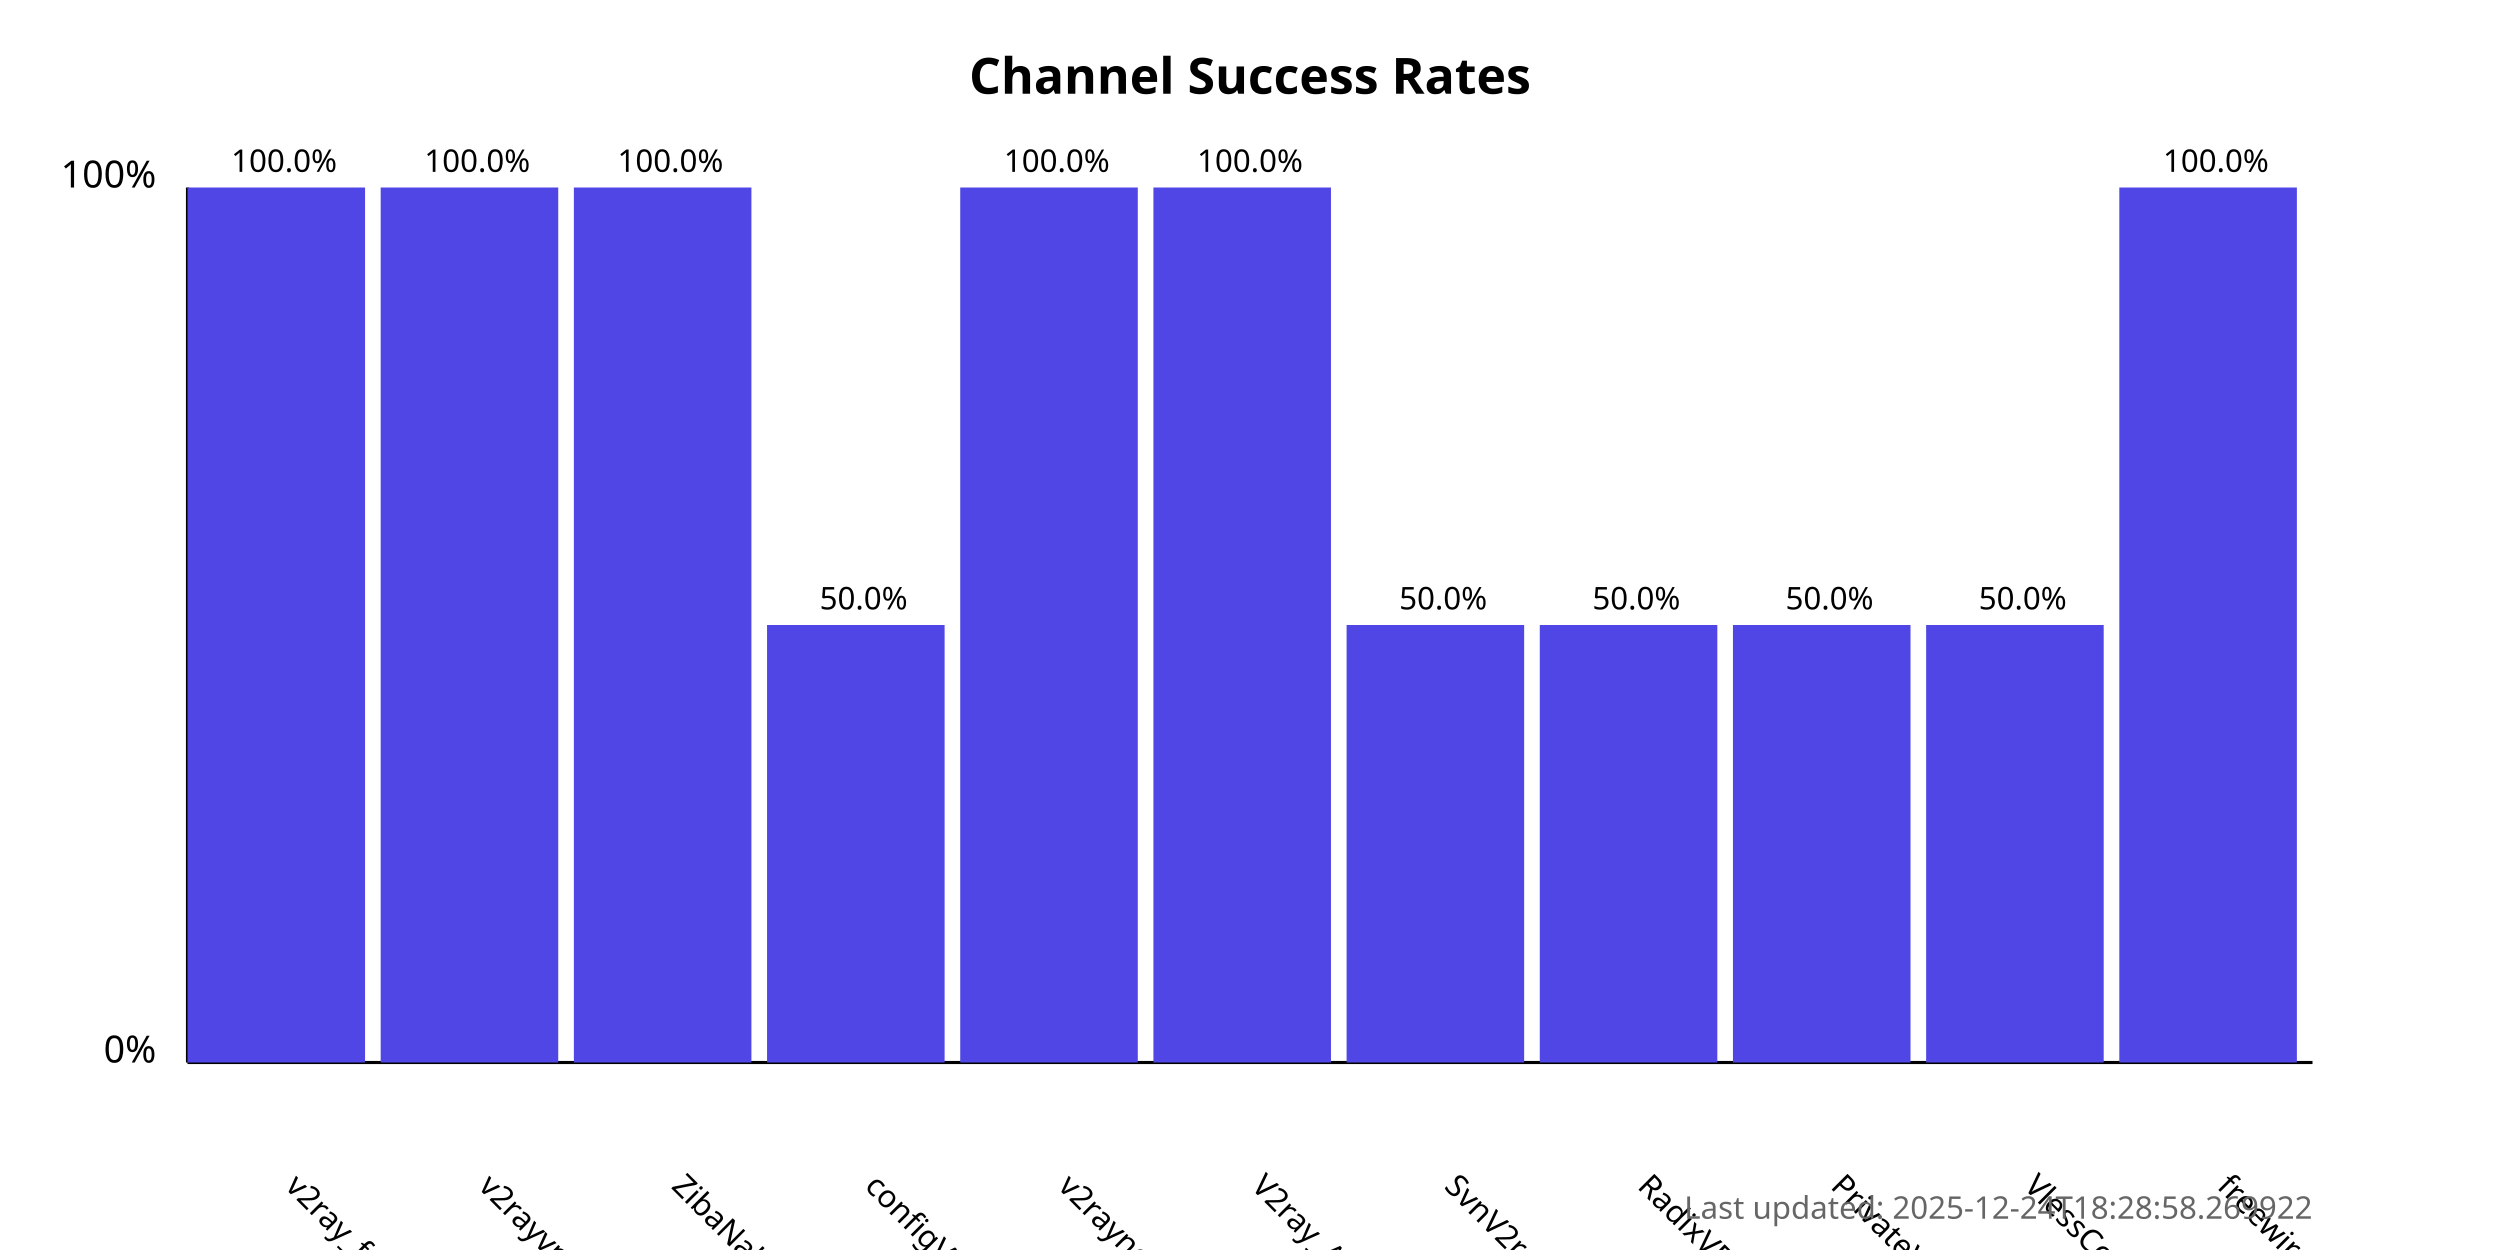
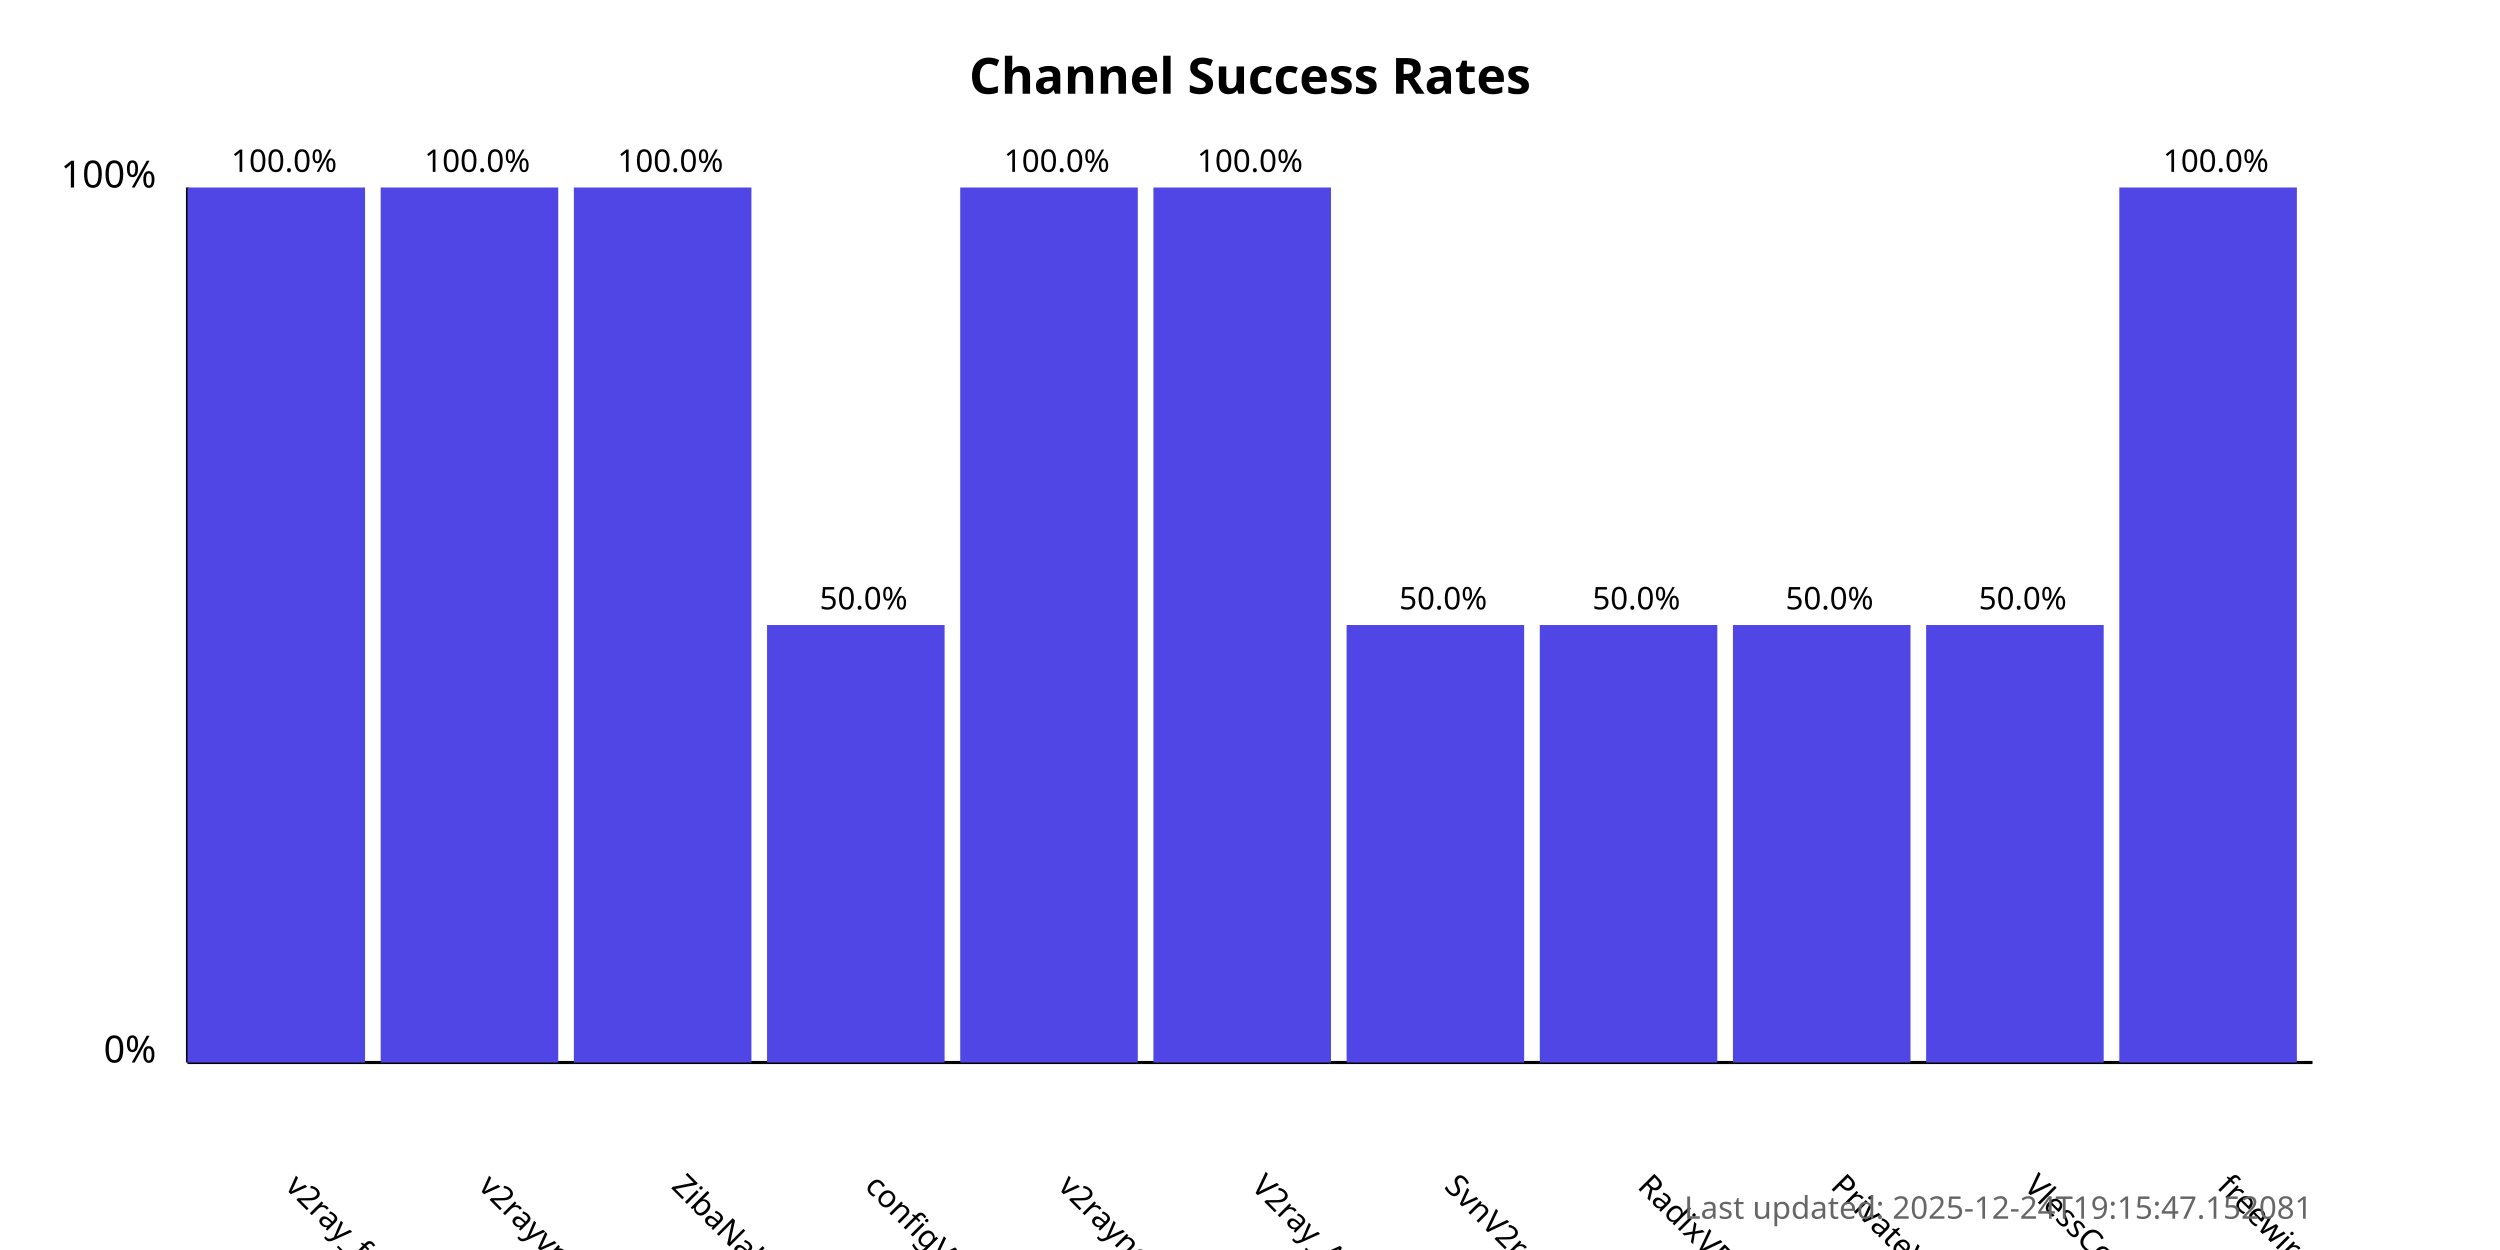
<svg xmlns="http://www.w3.org/2000/svg" width="800" height="400">
  <style>
            .chart-title { font: bold 16px sans-serif; }
            .axis-label { font: 12px sans-serif; }
            .tick-label { font: 10px sans-serif; }
            .bar { fill: #4f46e5; }
            .bar:hover { fill: #6366f1; }
            .timestamp { font: 10px sans-serif; fill: #666; }
        </style>
  <text x="400.0" y="30" text-anchor="middle" class="chart-title">
            Channel Success Rates
        </text>
  <line x1="60" y1="340" x2="60" y2="60" stroke="black" stroke-width="1" />
  <line x1="60" y1="340" x2="740" y2="340" stroke="black" stroke-width="1" />
  <text x="50" y="340" text-anchor="end" class="axis-label">0%</text>
  <text x="50" y="60" text-anchor="end" class="axis-label">100%</text>
  <g>
    <rect x="60" y="60.0" width="56.818" height="280.0" class="bar" />
    <text x="90.909" y="380" transform="rotate(45, 90.90909, 380)" text-anchor="start" class="tick-label">
                v2ray_free_conf
            </text>
    <text x="90.909" y="55.0" text-anchor="middle" class="tick-label">
                100.0%
            </text>
  </g>
  <g>
    <rect x="121.818" y="60.0" width="56.818" height="280.0" class="bar" />
    <text x="152.727" y="380" transform="rotate(45, 152.7273, 380)" text-anchor="start" class="tick-label">
                v2rayvpno
            </text>
    <text x="152.727" y="55.0" text-anchor="middle" class="tick-label">
                100.0%
            </text>
  </g>
  <g>
    <rect x="183.636" y="60.0" width="56.818" height="280.0" class="bar" />
    <text x="214.545" y="380" transform="rotate(45, 214.5455, 380)" text-anchor="start" class="tick-label">
                ZibaNabz
            </text>
    <text x="214.545" y="55.0" text-anchor="middle" class="tick-label">
                100.0%
            </text>
  </g>
  <g>
    <rect x="245.455" y="200.0" width="56.818" height="140.0" class="bar" />
    <text x="276.364" y="380" transform="rotate(45, 276.3636, 380)" text-anchor="start" class="tick-label">
                configV2rayForFree
            </text>
    <text x="276.364" y="195.0" text-anchor="middle" class="tick-label">
                50.0%
            </text>
  </g>
  <g>
    <rect x="307.273" y="60.0" width="56.818" height="280.0" class="bar" />
    <text x="338.182" y="380" transform="rotate(45, 338.1818, 380)" text-anchor="start" class="tick-label">
                v2rayngvpn
            </text>
    <text x="338.182" y="55.0" text-anchor="middle" class="tick-label">
                100.0%
            </text>
  </g>
  <g>
    <rect x="369.091" y="60.0" width="56.818" height="280.0" class="bar" />
    <text x="400.0" y="380" transform="rotate(45, 400.0, 380)" text-anchor="start" class="tick-label">
                V2ray_Alpha
            </text>
    <text x="400.0" y="55.0" text-anchor="middle" class="tick-label">
                100.0%
            </text>
  </g>
  <g>
    <rect x="430.909" y="200.0" width="56.818" height="140.0" class="bar" />
    <text x="461.818" y="380" transform="rotate(45, 461.8182, 380)" text-anchor="start" class="tick-label">
                SvnV2ray
            </text>
    <text x="461.818" y="195.0" text-anchor="middle" class="tick-label">
                50.0%
            </text>
  </g>
  <g>
    <rect x="492.727" y="200.0" width="56.818" height="140.0" class="bar" />
    <text x="523.636" y="380" transform="rotate(45, 523.6364, 380)" text-anchor="start" class="tick-label">
                RadixVPN
            </text>
    <text x="523.636" y="195.0" text-anchor="middle" class="tick-label">
                50.0%
            </text>
  </g>
  <g>
    <rect x="554.545" y="200.0" width="56.818" height="140.0" class="bar" />
    <text x="585.455" y="380" transform="rotate(45, 585.4545, 380)" text-anchor="start" class="tick-label">
                PrivateVPNs
            </text>
    <text x="585.455" y="195.0" text-anchor="middle" class="tick-label">
                50.0%
            </text>
  </g>
  <g>
    <rect x="616.364" y="200.0" width="56.818" height="140.0" class="bar" />
    <text x="647.273" y="380" transform="rotate(45, 647.2727, 380)" text-anchor="start" class="tick-label">
                VlessConfig
            </text>
    <text x="647.273" y="195.0" text-anchor="middle" class="tick-label">
                50.0%
            </text>
  </g>
  <g>
    <rect x="678.182" y="60.0" width="56.818" height="280.0" class="bar" />
    <text x="709.091" y="380" transform="rotate(45, 709.0909, 380)" text-anchor="start" class="tick-label">
                freewireguard
            </text>
    <text x="709.091" y="55.0" text-anchor="middle" class="tick-label">
                100.0%
            </text>
  </g>
  <text x="740" y="390" text-anchor="end" class="timestamp">
-             Last updated: 2025-12-24T18:28:58.269922
+             Last updated: 2025-12-24T19:15:47.152081
        </text>
</svg>
